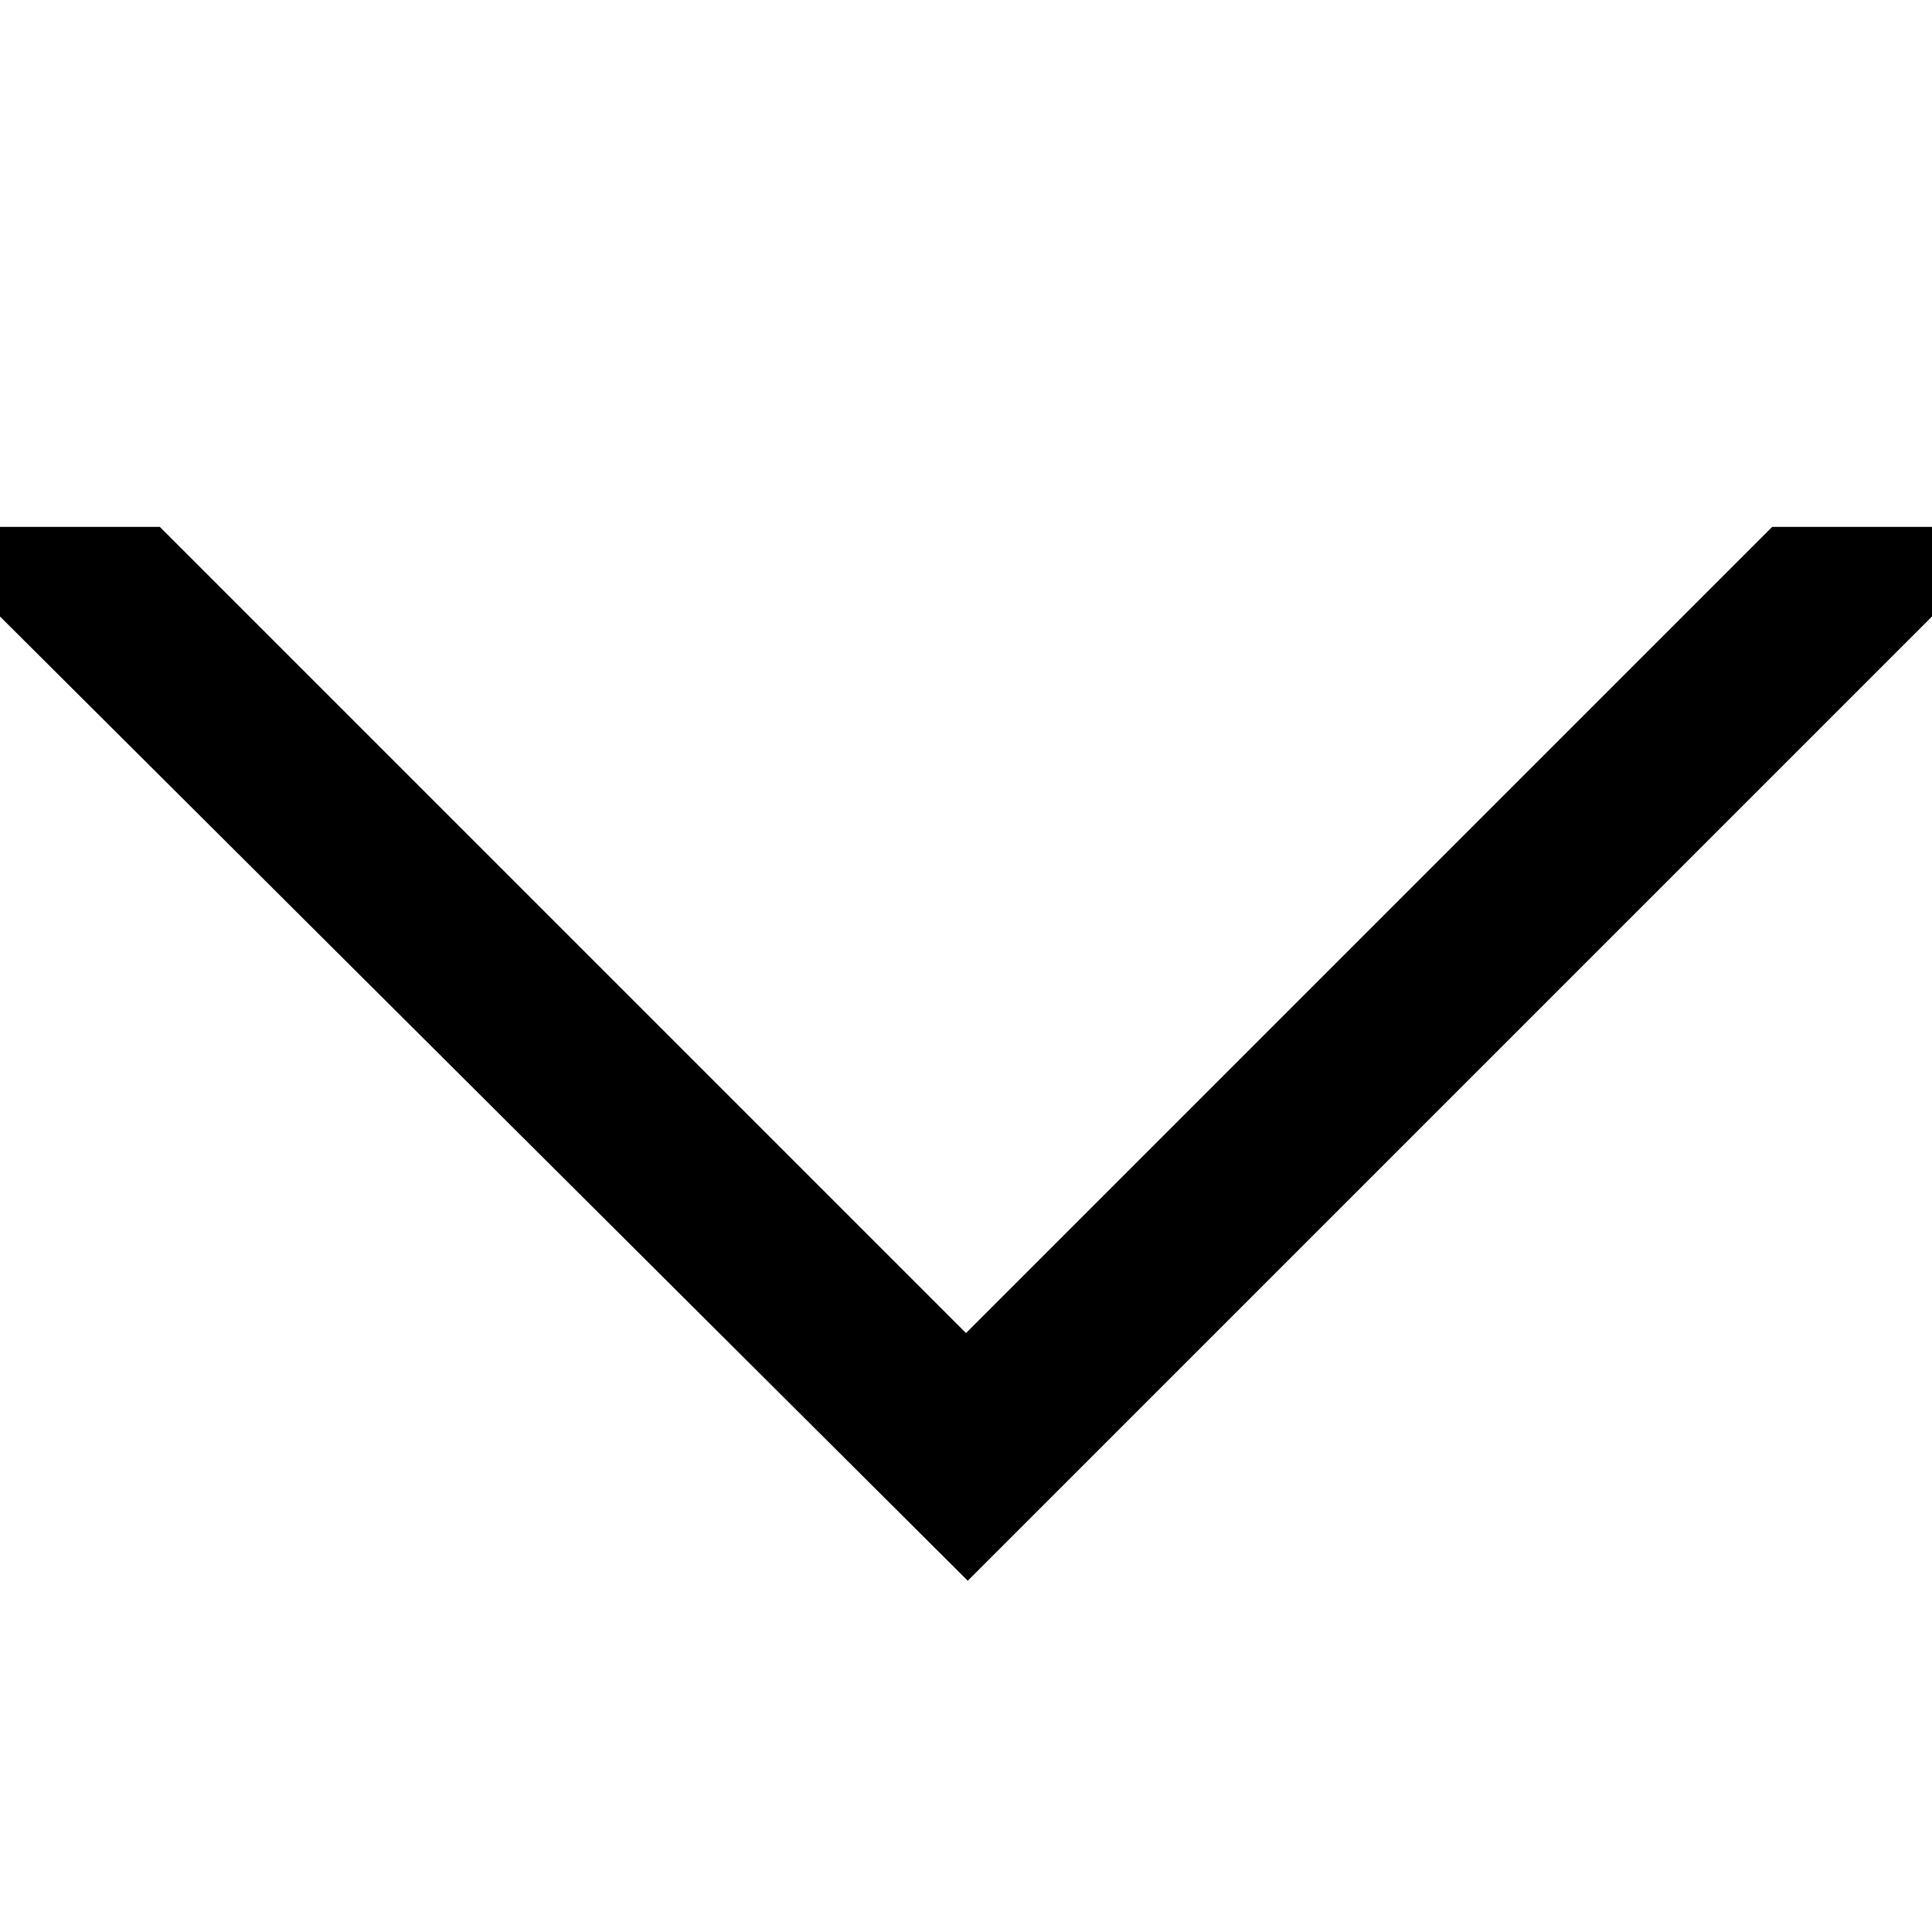
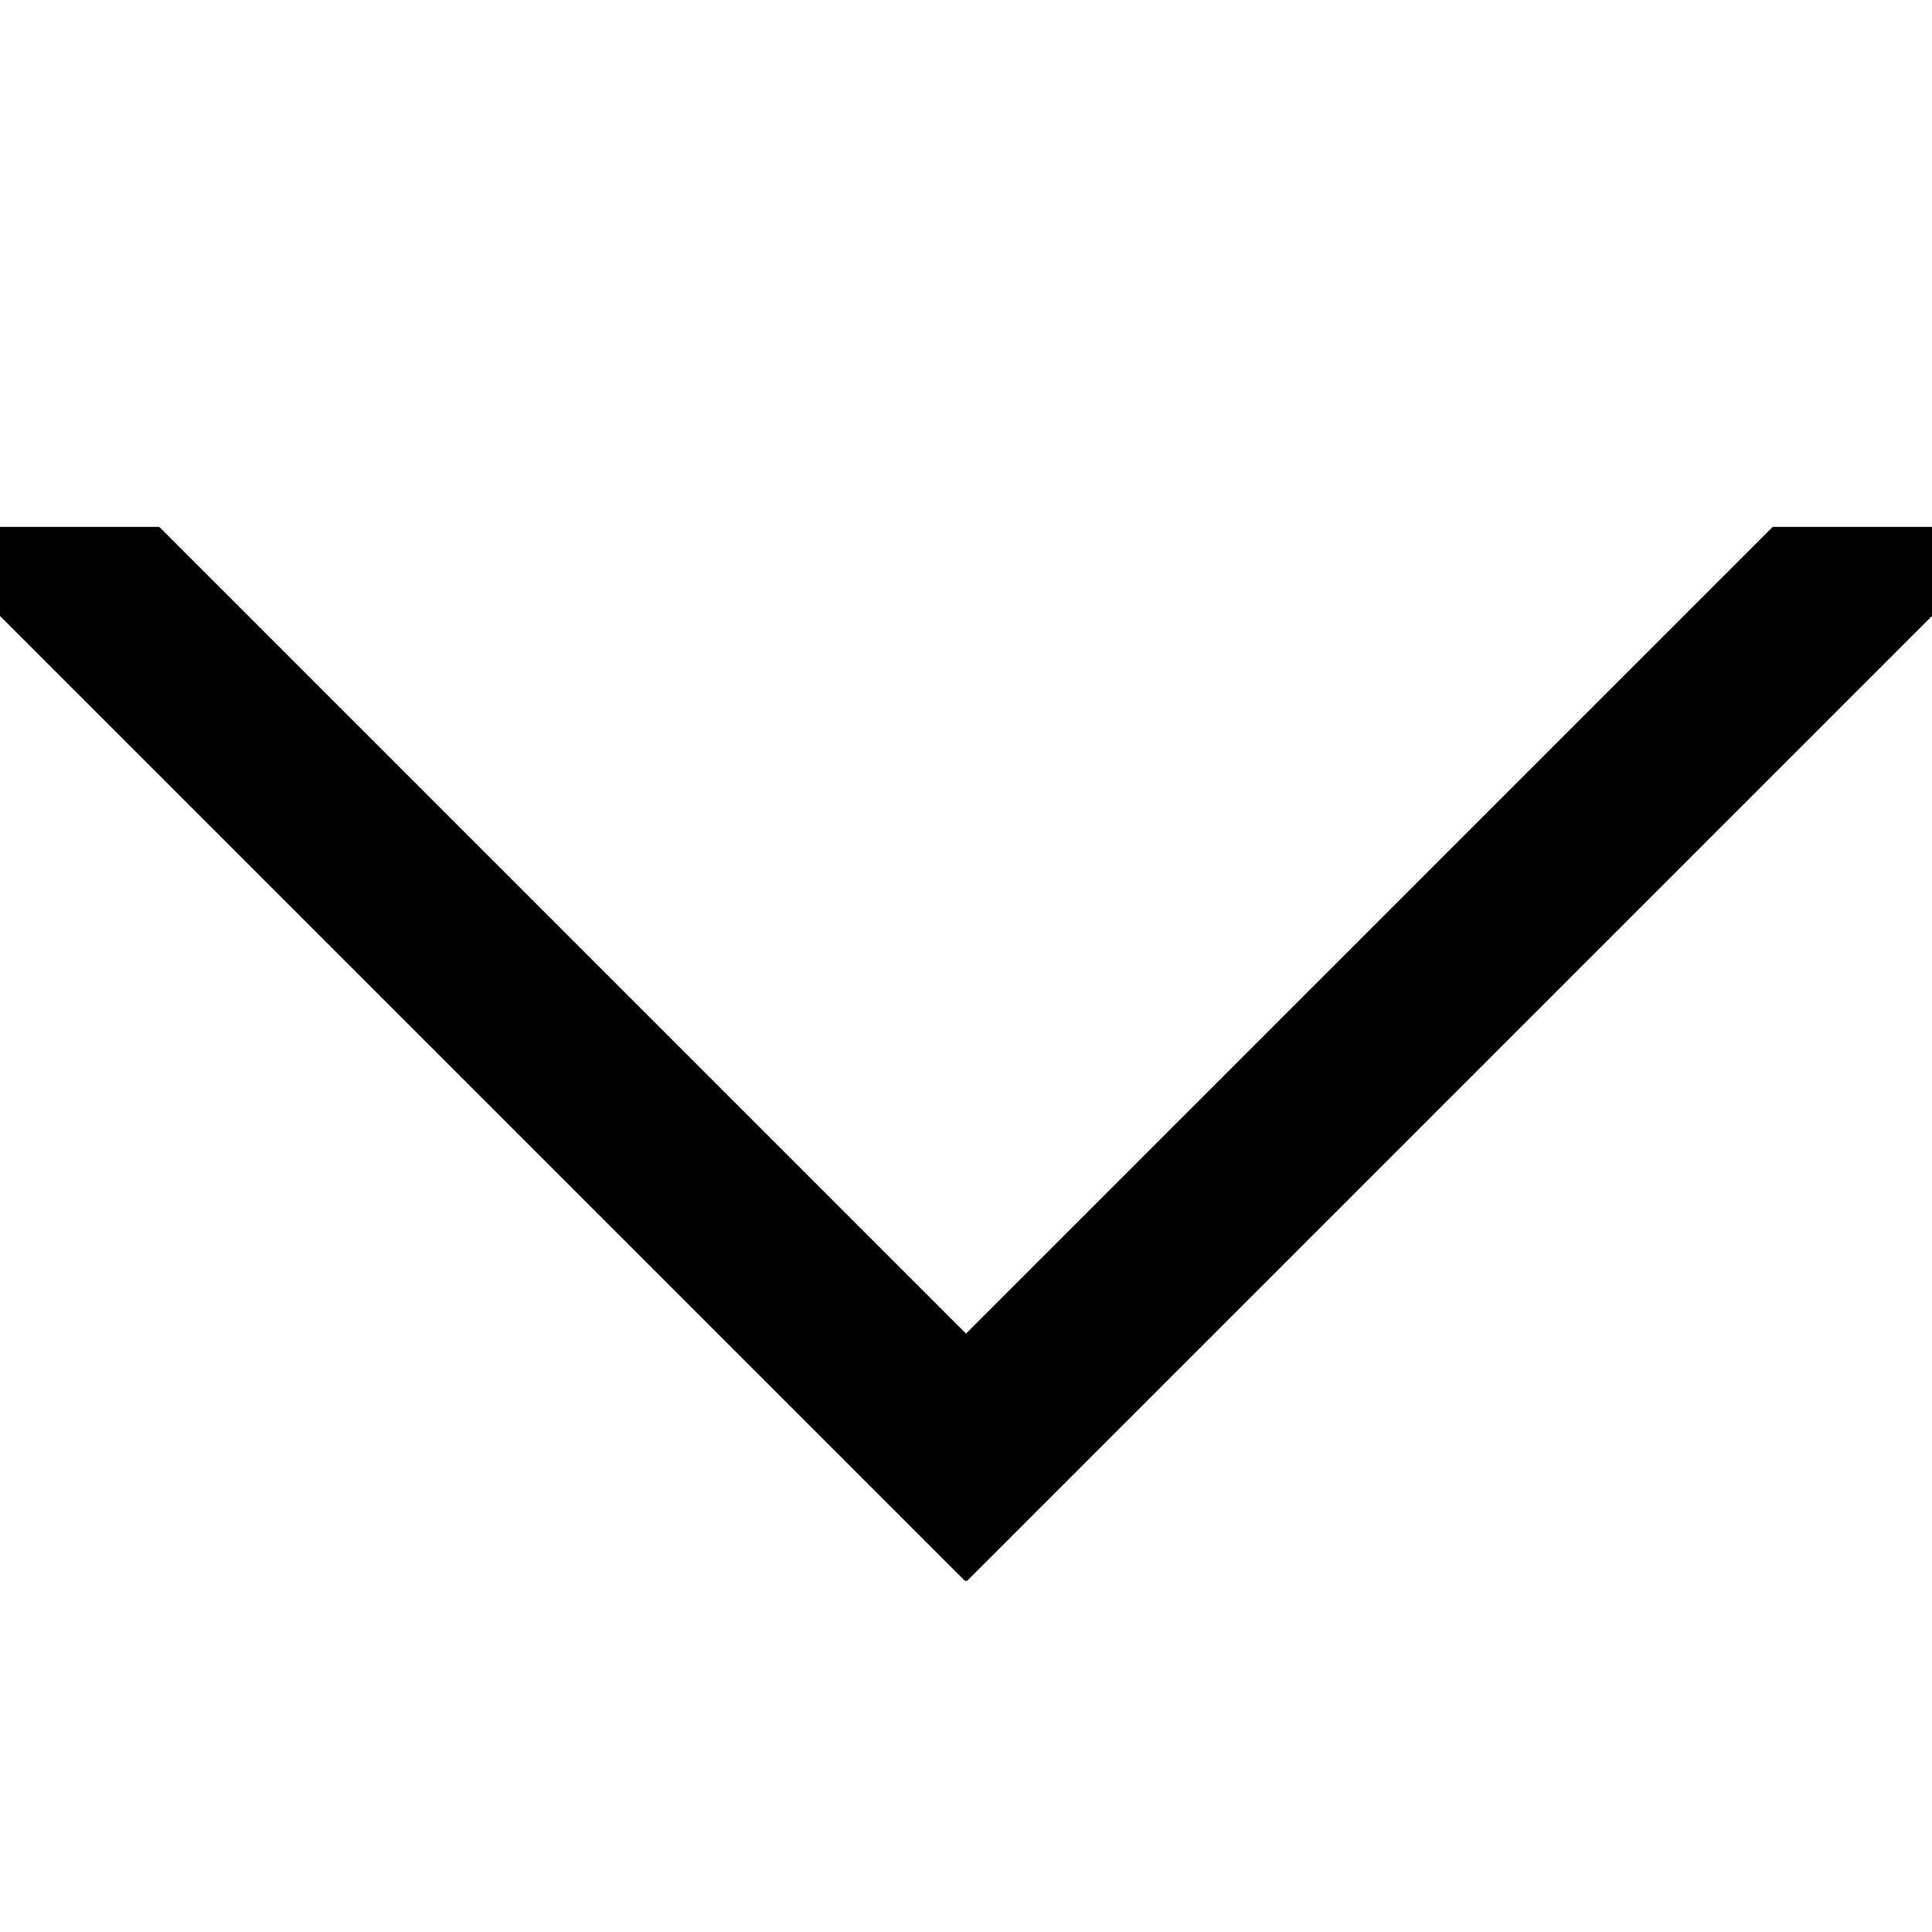
- <svg xmlns="http://www.w3.org/2000/svg" id="Layer_1" data-name="Layer 1" width="11" height="11" viewBox="0 0 11 11">
-   <path d="M0,3.51V3H.91L5.5,7.59,10.09,3H11v.51L5.51,9h0ZM11,11,0,0" />
+ <svg xmlns="http://www.w3.org/2000/svg" version="1.1" id="Layer_1" x="0px" y="0px" viewBox="0 0 11 11" style="enable-background:new 0 0 11 11;" xml:space="preserve">
+   <path d="M0,3.507V3h0.907L5.5,7.593L10.093,3H11v0.507L5.507,9H5.493L0,3.507z M0,0 M11,11" />
</svg>
